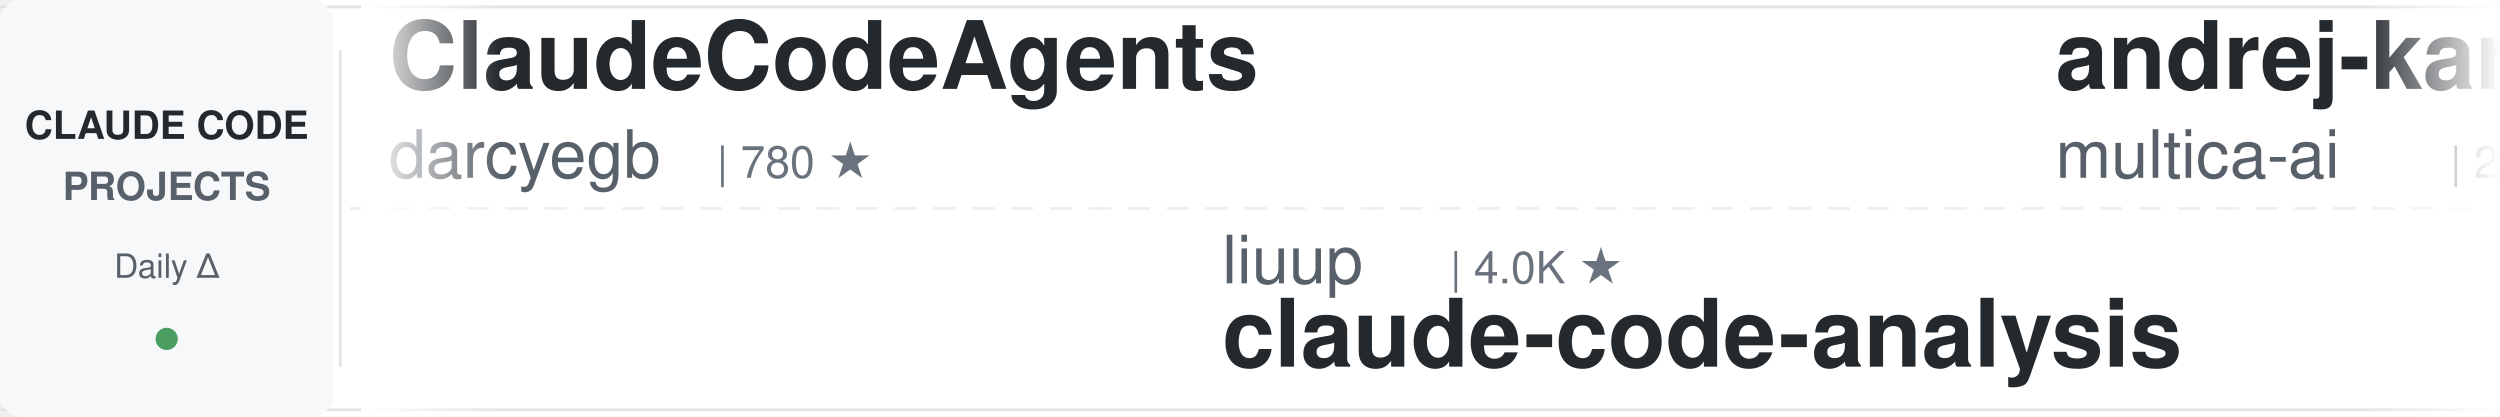
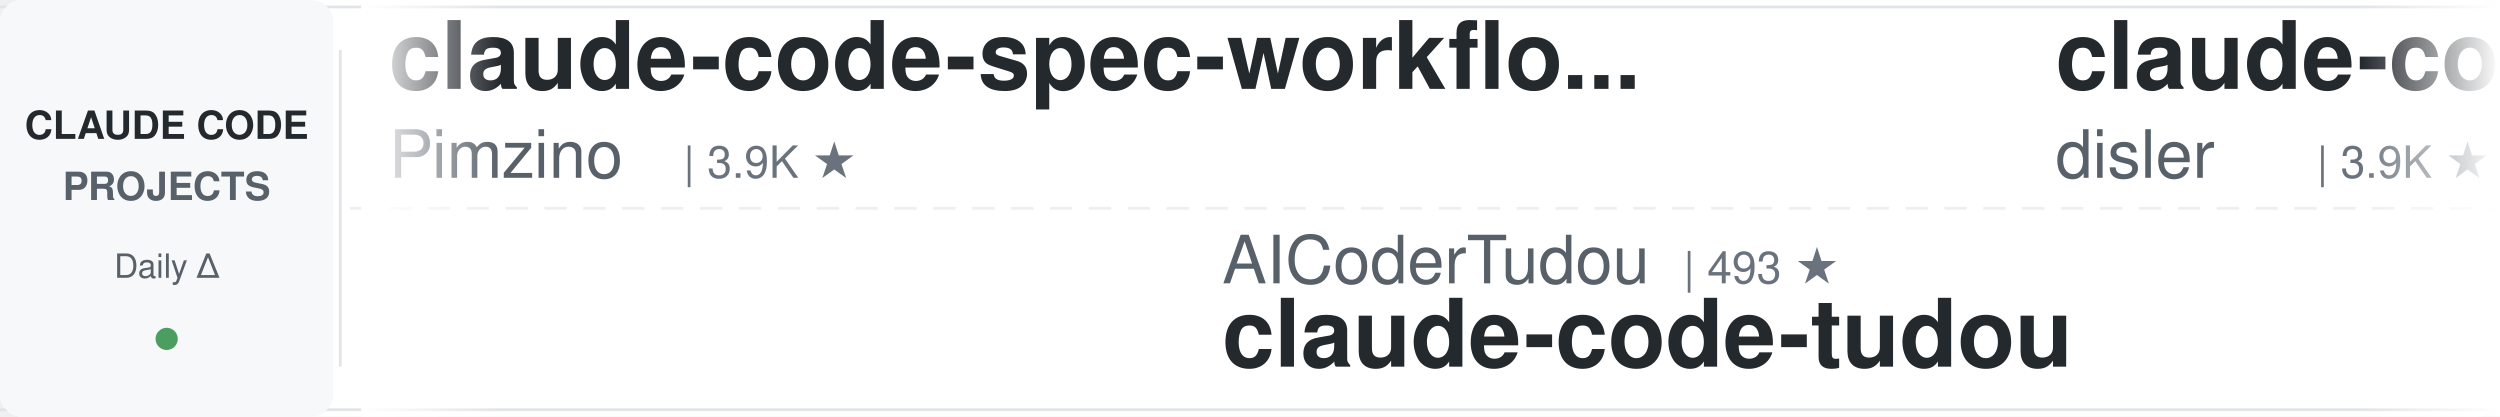
<svg xmlns="http://www.w3.org/2000/svg" width="900" height="150">
  <defs>
    <linearGradient id="leftFade" x1="0%" y1="0%" x2="100%" y2="0%">
      <stop offset="0%" style="stop-color:#ffffff;stop-opacity:1" />
      <stop offset="100%" style="stop-color:#ffffff;stop-opacity:0" />
    </linearGradient>
    <linearGradient id="rightFade" x1="0%" y1="0%" x2="100%" y2="0%">
      <stop offset="0%" style="stop-color:#ffffff;stop-opacity:0" />
      <stop offset="100%" style="stop-color:#ffffff;stop-opacity:1" />
    </linearGradient>
  </defs>
  <rect width="900" height="150" fill="#ffffff" rx="8" />
  <rect x="0" y="2" width="900" height="1" fill="#e1e4e8" />
  <rect x="0" y="147" width="900" height="1" fill="#e1e4e8" />
  <line x1="0" y1="75" x2="900" y2="75" stroke="#e1e4e8" stroke-width="1" stroke-dasharray="8 6" opacity="0.6" />
  <rect x="0" y="0" width="120" height="150" fill="#f6f8fa" rx="8" />
  <text x="60" y="50" font-family="-apple-system, BlinkMacSystemFont, 'Segoe UI', Helvetica, Arial, sans-serif" font-size="14" font-weight="600" fill="#24292e" text-anchor="middle">CLAUDE CODE</text>
  <text x="60" y="72" font-family="-apple-system, BlinkMacSystemFont, 'Segoe UI', Helvetica, Arial, sans-serif" font-size="14" font-weight="600" fill="#586069" text-anchor="middle">PROJECTS</text>
  <text x="60" y="100" font-family="-apple-system, BlinkMacSystemFont, 'Segoe UI', Helvetica, Arial, sans-serif" font-size="12" font-weight="500" fill="#586069" text-anchor="middle">Daily Δ</text>
  <circle cx="60" cy="122" r="4" fill="#22863a" opacity="0.8" />
  <rect x="122" y="18" width="1" height="114" fill="#e1e4e8" />
  <clipPath id="tickerClip">
    <rect x="130" y="0" width="770" height="150" />
  </clipPath>
  <g clip-path="url(#tickerClip)">
    <g id="tickerItems">
      <animateTransform attributeName="transform" attributeType="XML" type="translate" from="0 0" to="-3000 0" dur="54s" repeatCount="indefinite" />
      <g transform="translate(0, 0)">
-         <text x="140" y="32" font-family="-apple-system, BlinkMacSystemFont, 'Segoe UI', Helvetica, Arial, sans-serif" font-size="34" font-weight="600" fill="#24292e">ClaudeCodeAgents</text>
-         <text x="140" y="64" font-family="-apple-system, BlinkMacSystemFont, 'Segoe UI', Helvetica, Arial, sans-serif" font-size="24" font-weight="400" fill="#586069">darcyegb</text>
-         <text x="258" y="64" font-family="-apple-system, BlinkMacSystemFont, 'Segoe UI', Helvetica, Arial, sans-serif" font-size="16" font-weight="500" fill="#6a737d">| 780 ★</text>
+         <text x="140" y="32" font-family="-apple-system, BlinkMacSystemFont, 'Segoe UI', Helvetica, Arial, sans-serif" font-size="34" font-weight="600" fill="#24292e">claude-code-spec-workflo...</text>
+         <text x="140" y="64" font-family="-apple-system, BlinkMacSystemFont, 'Segoe UI', Helvetica, Arial, sans-serif" font-size="24" font-weight="400" fill="#586069">Pimzino</text>
+         <text x="246" y="64" font-family="-apple-system, BlinkMacSystemFont, 'Segoe UI', Helvetica, Arial, sans-serif" font-size="16" font-weight="500" fill="#6a737d">| 3.9K ★</text>
      </g>
      <g transform="translate(300, 0)">
-         <text x="140" y="102" font-family="-apple-system, BlinkMacSystemFont, 'Segoe UI', Helvetica, Arial, sans-serif" font-size="24" font-weight="400" fill="#586069">liuup</text>
-         <text x="222" y="102" font-family="-apple-system, BlinkMacSystemFont, 'Segoe UI', Helvetica, Arial, sans-serif" font-size="16" font-weight="500" fill="#6a737d">| 4.0K ★</text>
-         <text x="140" y="132" font-family="-apple-system, BlinkMacSystemFont, 'Segoe UI', Helvetica, Arial, sans-serif" font-size="34" font-weight="600" fill="#24292e">claude-code-analysis</text>
+         <text x="140" y="102" font-family="-apple-system, BlinkMacSystemFont, 'Segoe UI', Helvetica, Arial, sans-serif" font-size="24" font-weight="400" fill="#586069">AICoderTudou</text>
+         <text x="306" y="102" font-family="-apple-system, BlinkMacSystemFont, 'Segoe UI', Helvetica, Arial, sans-serif" font-size="16" font-weight="500" fill="#6a737d">| 493 ★</text>
+         <text x="140" y="132" font-family="-apple-system, BlinkMacSystemFont, 'Segoe UI', Helvetica, Arial, sans-serif" font-size="34" font-weight="600" fill="#24292e">claude-code-tudou</text>
      </g>
      <g transform="translate(600, 0)">
+         <text x="140" y="32" font-family="-apple-system, BlinkMacSystemFont, 'Segoe UI', Helvetica, Arial, sans-serif" font-size="34" font-weight="600" fill="#24292e">claude-code-hooks-master...</text>
+         <text x="140" y="64" font-family="-apple-system, BlinkMacSystemFont, 'Segoe UI', Helvetica, Arial, sans-serif" font-size="24" font-weight="400" fill="#586069">disler</text>
+         <text x="234" y="64" font-family="-apple-system, BlinkMacSystemFont, 'Segoe UI', Helvetica, Arial, sans-serif" font-size="16" font-weight="500" fill="#6a737d">| 3.9K ★</text>
+       </g>
+       <g transform="translate(900, 0)">
+         <text x="140" y="102" font-family="-apple-system, BlinkMacSystemFont, 'Segoe UI', Helvetica, Arial, sans-serif" font-size="24" font-weight="400" fill="#586069">edmund-io</text>
+         <text x="270" y="102" font-family="-apple-system, BlinkMacSystemFont, 'Segoe UI', Helvetica, Arial, sans-serif" font-size="16" font-weight="500" fill="#6a737d">| 1.5K ★</text>
+         <text x="140" y="132" font-family="-apple-system, BlinkMacSystemFont, 'Segoe UI', Helvetica, Arial, sans-serif" font-size="34" font-weight="600" fill="#24292e">edmunds-claude-code</text>
+       </g>
+       <g transform="translate(1200, 0)">
+         <text x="140" y="32" font-family="-apple-system, BlinkMacSystemFont, 'Segoe UI', Helvetica, Arial, sans-serif" font-size="34" font-weight="600" fill="#24292e">oh-my-claudecode</text>
+         <text x="140" y="64" font-family="-apple-system, BlinkMacSystemFont, 'Segoe UI', Helvetica, Arial, sans-serif" font-size="24" font-weight="400" fill="#586069">Yeachan-Heo</text>
+         <text x="294" y="64" font-family="-apple-system, BlinkMacSystemFont, 'Segoe UI', Helvetica, Arial, sans-serif" font-size="16" font-weight="500" fill="#6a737d">| 40.1K ★</text>
+       </g>
+       <g transform="translate(1500, 0)">
+         <text x="140" y="102" font-family="-apple-system, BlinkMacSystemFont, 'Segoe UI', Helvetica, Arial, sans-serif" font-size="24" font-weight="400" fill="#586069">disler</text>
+         <text x="234" y="102" font-family="-apple-system, BlinkMacSystemFont, 'Segoe UI', Helvetica, Arial, sans-serif" font-size="16" font-weight="500" fill="#6a737d">| 1.7K ★</text>
+         <text x="140" y="132" font-family="-apple-system, BlinkMacSystemFont, 'Segoe UI', Helvetica, Arial, sans-serif" font-size="34" font-weight="600" fill="#24292e">pi-vs-claude-code</text>
+       </g>
+       <g transform="translate(1800, 0)">
+         <text x="140" y="32" font-family="-apple-system, BlinkMacSystemFont, 'Segoe UI', Helvetica, Arial, sans-serif" font-size="34" font-weight="600" fill="#24292e">claude-code-skills</text>
+         <text x="140" y="64" font-family="-apple-system, BlinkMacSystemFont, 'Segoe UI', Helvetica, Arial, sans-serif" font-size="24" font-weight="400" fill="#586069">daymade</text>
+         <text x="246" y="64" font-family="-apple-system, BlinkMacSystemFont, 'Segoe UI', Helvetica, Arial, sans-serif" font-size="16" font-weight="500" fill="#6a737d">| 1.5K ★</text>
+       </g>
+       <g transform="translate(2100, 0)">
+         <text x="140" y="102" font-family="-apple-system, BlinkMacSystemFont, 'Segoe UI', Helvetica, Arial, sans-serif" font-size="24" font-weight="400" fill="#586069">Cranot</text>
+         <text x="234" y="102" font-family="-apple-system, BlinkMacSystemFont, 'Segoe UI', Helvetica, Arial, sans-serif" font-size="16" font-weight="500" fill="#6a737d">| 2.9K ★</text>
+         <text x="140" y="132" font-family="-apple-system, BlinkMacSystemFont, 'Segoe UI', Helvetica, Arial, sans-serif" font-size="34" font-weight="600" fill="#24292e">claude-code-guide</text>
+       </g>
+       <g transform="translate(2400, 0)">
        <text x="140" y="32" font-family="-apple-system, BlinkMacSystemFont, 'Segoe UI', Helvetica, Arial, sans-serif" font-size="34" font-weight="600" fill="#24292e">andrej-karpathy-skills</text>
        <text x="140" y="64" font-family="-apple-system, BlinkMacSystemFont, 'Segoe UI', Helvetica, Arial, sans-serif" font-size="24" font-weight="400" fill="#586069">multica-ai</text>
-         <text x="282" y="64" font-family="-apple-system, BlinkMacSystemFont, 'Segoe UI', Helvetica, Arial, sans-serif" font-size="16" font-weight="500" fill="#6a737d">| 221.4K ★</text>
-       </g>
-       <g transform="translate(900, 0)">
-         <text x="140" y="102" font-family="-apple-system, BlinkMacSystemFont, 'Segoe UI', Helvetica, Arial, sans-serif" font-size="24" font-weight="400" fill="#586069">Alishahryar1</text>
-         <text x="306" y="102" font-family="-apple-system, BlinkMacSystemFont, 'Segoe UI', Helvetica, Arial, sans-serif" font-size="16" font-weight="500" fill="#6a737d">| 62.1K ★</text>
-         <text x="140" y="132" font-family="-apple-system, BlinkMacSystemFont, 'Segoe UI', Helvetica, Arial, sans-serif" font-size="34" font-weight="600" fill="#24292e">free-claude-code</text>
-       </g>
-       <g transform="translate(1200, 0)">
-         <text x="140" y="32" font-family="-apple-system, BlinkMacSystemFont, 'Segoe UI', Helvetica, Arial, sans-serif" font-size="34" font-weight="600" fill="#24292e">claude-code-tudou</text>
-         <text x="140" y="64" font-family="-apple-system, BlinkMacSystemFont, 'Segoe UI', Helvetica, Arial, sans-serif" font-size="24" font-weight="400" fill="#586069">AICoderTudou</text>
-         <text x="306" y="64" font-family="-apple-system, BlinkMacSystemFont, 'Segoe UI', Helvetica, Arial, sans-serif" font-size="16" font-weight="500" fill="#6a737d">| 493 ★</text>
-       </g>
-       <g transform="translate(1500, 0)">
-         <text x="140" y="102" font-family="-apple-system, BlinkMacSystemFont, 'Segoe UI', Helvetica, Arial, sans-serif" font-size="24" font-weight="400" fill="#586069">ykdojo</text>
-         <text x="234" y="102" font-family="-apple-system, BlinkMacSystemFont, 'Segoe UI', Helvetica, Arial, sans-serif" font-size="16" font-weight="500" fill="#6a737d">| 10.3K ★</text>
-         <text x="140" y="132" font-family="-apple-system, BlinkMacSystemFont, 'Segoe UI', Helvetica, Arial, sans-serif" font-size="34" font-weight="600" fill="#24292e">claude-code-tips</text>
-       </g>
-       <g transform="translate(1800, 0)">
-         <text x="140" y="32" font-family="-apple-system, BlinkMacSystemFont, 'Segoe UI', Helvetica, Arial, sans-serif" font-size="34" font-weight="600" fill="#24292e">claude-code-engineering</text>
-         <text x="140" y="64" font-family="-apple-system, BlinkMacSystemFont, 'Segoe UI', Helvetica, Arial, sans-serif" font-size="24" font-weight="400" fill="#586069">huangjia2019</text>
-         <text x="306" y="64" font-family="-apple-system, BlinkMacSystemFont, 'Segoe UI', Helvetica, Arial, sans-serif" font-size="16" font-weight="500" fill="#6a737d">| 1.1K ★</text>
-       </g>
-       <g transform="translate(2100, 0)">
-         <text x="140" y="102" font-family="-apple-system, BlinkMacSystemFont, 'Segoe UI', Helvetica, Arial, sans-serif" font-size="24" font-weight="400" fill="#586069">ChrisWiles</text>
-         <text x="282" y="102" font-family="-apple-system, BlinkMacSystemFont, 'Segoe UI', Helvetica, Arial, sans-serif" font-size="16" font-weight="500" fill="#6a737d">| 6.1K ★</text>
-         <text x="140" y="132" font-family="-apple-system, BlinkMacSystemFont, 'Segoe UI', Helvetica, Arial, sans-serif" font-size="34" font-weight="600" fill="#24292e">claude-code-showcase</text>
-       </g>
-       <g transform="translate(2400, 0)">
-         <text x="140" y="32" font-family="-apple-system, BlinkMacSystemFont, 'Segoe UI', Helvetica, Arial, sans-serif" font-size="34" font-weight="600" fill="#24292e">claude-code-templates</text>
-         <text x="140" y="64" font-family="-apple-system, BlinkMacSystemFont, 'Segoe UI', Helvetica, Arial, sans-serif" font-size="24" font-weight="400" fill="#586069">davila7</text>
-         <text x="246" y="64" font-family="-apple-system, BlinkMacSystemFont, 'Segoe UI', Helvetica, Arial, sans-serif" font-size="16" font-weight="500" fill="#6a737d">| 32.8K ★</text>
+         <text x="282" y="64" font-family="-apple-system, BlinkMacSystemFont, 'Segoe UI', Helvetica, Arial, sans-serif" font-size="16" font-weight="500" fill="#6a737d">| 221.5K ★</text>
      </g>
      <g transform="translate(2700, 0)">
-         <text x="140" y="102" font-family="-apple-system, BlinkMacSystemFont, 'Segoe UI', Helvetica, Arial, sans-serif" font-size="24" font-weight="400" fill="#586069">digitalsamba</text>
-         <text x="306" y="102" font-family="-apple-system, BlinkMacSystemFont, 'Segoe UI', Helvetica, Arial, sans-serif" font-size="16" font-weight="500" fill="#6a737d">| 2.3K ★</text>
-         <text x="140" y="132" font-family="-apple-system, BlinkMacSystemFont, 'Segoe UI', Helvetica, Arial, sans-serif" font-size="34" font-weight="600" fill="#24292e">claude-code-video-toolki...</text>
+         <text x="140" y="102" font-family="-apple-system, BlinkMacSystemFont, 'Segoe UI', Helvetica, Arial, sans-serif" font-size="24" font-weight="400" fill="#586069">luyao618</text>
+         <text x="258" y="102" font-family="-apple-system, BlinkMacSystemFont, 'Segoe UI', Helvetica, Arial, sans-serif" font-size="16" font-weight="500" fill="#6a737d">| 1.7K ★</text>
+         <text x="140" y="132" font-family="-apple-system, BlinkMacSystemFont, 'Segoe UI', Helvetica, Arial, sans-serif" font-size="34" font-weight="600" fill="#24292e">Claude-Code-Source-Study</text>
      </g>
      <g transform="translate(3000, 0)">
-         <text x="140" y="32" font-family="-apple-system, BlinkMacSystemFont, 'Segoe UI', Helvetica, Arial, sans-serif" font-size="34" font-weight="600" fill="#24292e">ClaudeCodeAgents</text>
-         <text x="140" y="64" font-family="-apple-system, BlinkMacSystemFont, 'Segoe UI', Helvetica, Arial, sans-serif" font-size="24" font-weight="400" fill="#586069">darcyegb</text>
-         <text x="258" y="64" font-family="-apple-system, BlinkMacSystemFont, 'Segoe UI', Helvetica, Arial, sans-serif" font-size="16" font-weight="500" fill="#6a737d">| 780 ★</text>
+         <text x="140" y="32" font-family="-apple-system, BlinkMacSystemFont, 'Segoe UI', Helvetica, Arial, sans-serif" font-size="34" font-weight="600" fill="#24292e">claude-code-spec-workflo...</text>
+         <text x="140" y="64" font-family="-apple-system, BlinkMacSystemFont, 'Segoe UI', Helvetica, Arial, sans-serif" font-size="24" font-weight="400" fill="#586069">Pimzino</text>
+         <text x="246" y="64" font-family="-apple-system, BlinkMacSystemFont, 'Segoe UI', Helvetica, Arial, sans-serif" font-size="16" font-weight="500" fill="#6a737d">| 3.9K ★</text>
      </g>
      <g transform="translate(3300, 0)">
-         <text x="140" y="102" font-family="-apple-system, BlinkMacSystemFont, 'Segoe UI', Helvetica, Arial, sans-serif" font-size="24" font-weight="400" fill="#586069">liuup</text>
-         <text x="222" y="102" font-family="-apple-system, BlinkMacSystemFont, 'Segoe UI', Helvetica, Arial, sans-serif" font-size="16" font-weight="500" fill="#6a737d">| 4.0K ★</text>
-         <text x="140" y="132" font-family="-apple-system, BlinkMacSystemFont, 'Segoe UI', Helvetica, Arial, sans-serif" font-size="34" font-weight="600" fill="#24292e">claude-code-analysis</text>
+         <text x="140" y="102" font-family="-apple-system, BlinkMacSystemFont, 'Segoe UI', Helvetica, Arial, sans-serif" font-size="24" font-weight="400" fill="#586069">AICoderTudou</text>
+         <text x="306" y="102" font-family="-apple-system, BlinkMacSystemFont, 'Segoe UI', Helvetica, Arial, sans-serif" font-size="16" font-weight="500" fill="#6a737d">| 493 ★</text>
+         <text x="140" y="132" font-family="-apple-system, BlinkMacSystemFont, 'Segoe UI', Helvetica, Arial, sans-serif" font-size="34" font-weight="600" fill="#24292e">claude-code-tudou</text>
      </g>
      <g transform="translate(3600, 0)">
-         <text x="140" y="32" font-family="-apple-system, BlinkMacSystemFont, 'Segoe UI', Helvetica, Arial, sans-serif" font-size="34" font-weight="600" fill="#24292e">andrej-karpathy-skills</text>
-         <text x="140" y="64" font-family="-apple-system, BlinkMacSystemFont, 'Segoe UI', Helvetica, Arial, sans-serif" font-size="24" font-weight="400" fill="#586069">multica-ai</text>
-         <text x="282" y="64" font-family="-apple-system, BlinkMacSystemFont, 'Segoe UI', Helvetica, Arial, sans-serif" font-size="16" font-weight="500" fill="#6a737d">| 221.4K ★</text>
+         <text x="140" y="32" font-family="-apple-system, BlinkMacSystemFont, 'Segoe UI', Helvetica, Arial, sans-serif" font-size="34" font-weight="600" fill="#24292e">claude-code-hooks-master...</text>
+         <text x="140" y="64" font-family="-apple-system, BlinkMacSystemFont, 'Segoe UI', Helvetica, Arial, sans-serif" font-size="24" font-weight="400" fill="#586069">disler</text>
+         <text x="234" y="64" font-family="-apple-system, BlinkMacSystemFont, 'Segoe UI', Helvetica, Arial, sans-serif" font-size="16" font-weight="500" fill="#6a737d">| 3.9K ★</text>
      </g>
      <g transform="translate(3900, 0)">
-         <text x="140" y="102" font-family="-apple-system, BlinkMacSystemFont, 'Segoe UI', Helvetica, Arial, sans-serif" font-size="24" font-weight="400" fill="#586069">Alishahryar1</text>
-         <text x="306" y="102" font-family="-apple-system, BlinkMacSystemFont, 'Segoe UI', Helvetica, Arial, sans-serif" font-size="16" font-weight="500" fill="#6a737d">| 62.1K ★</text>
-         <text x="140" y="132" font-family="-apple-system, BlinkMacSystemFont, 'Segoe UI', Helvetica, Arial, sans-serif" font-size="34" font-weight="600" fill="#24292e">free-claude-code</text>
+         <text x="140" y="102" font-family="-apple-system, BlinkMacSystemFont, 'Segoe UI', Helvetica, Arial, sans-serif" font-size="24" font-weight="400" fill="#586069">edmund-io</text>
+         <text x="270" y="102" font-family="-apple-system, BlinkMacSystemFont, 'Segoe UI', Helvetica, Arial, sans-serif" font-size="16" font-weight="500" fill="#6a737d">| 1.5K ★</text>
+         <text x="140" y="132" font-family="-apple-system, BlinkMacSystemFont, 'Segoe UI', Helvetica, Arial, sans-serif" font-size="34" font-weight="600" fill="#24292e">edmunds-claude-code</text>
      </g>
    </g>
  </g>
  <rect x="130" y="0" width="50" height="150" fill="url(#leftFade)" />
  <rect x="850" y="0" width="50" height="150" fill="url(#rightFade)" />
</svg>
